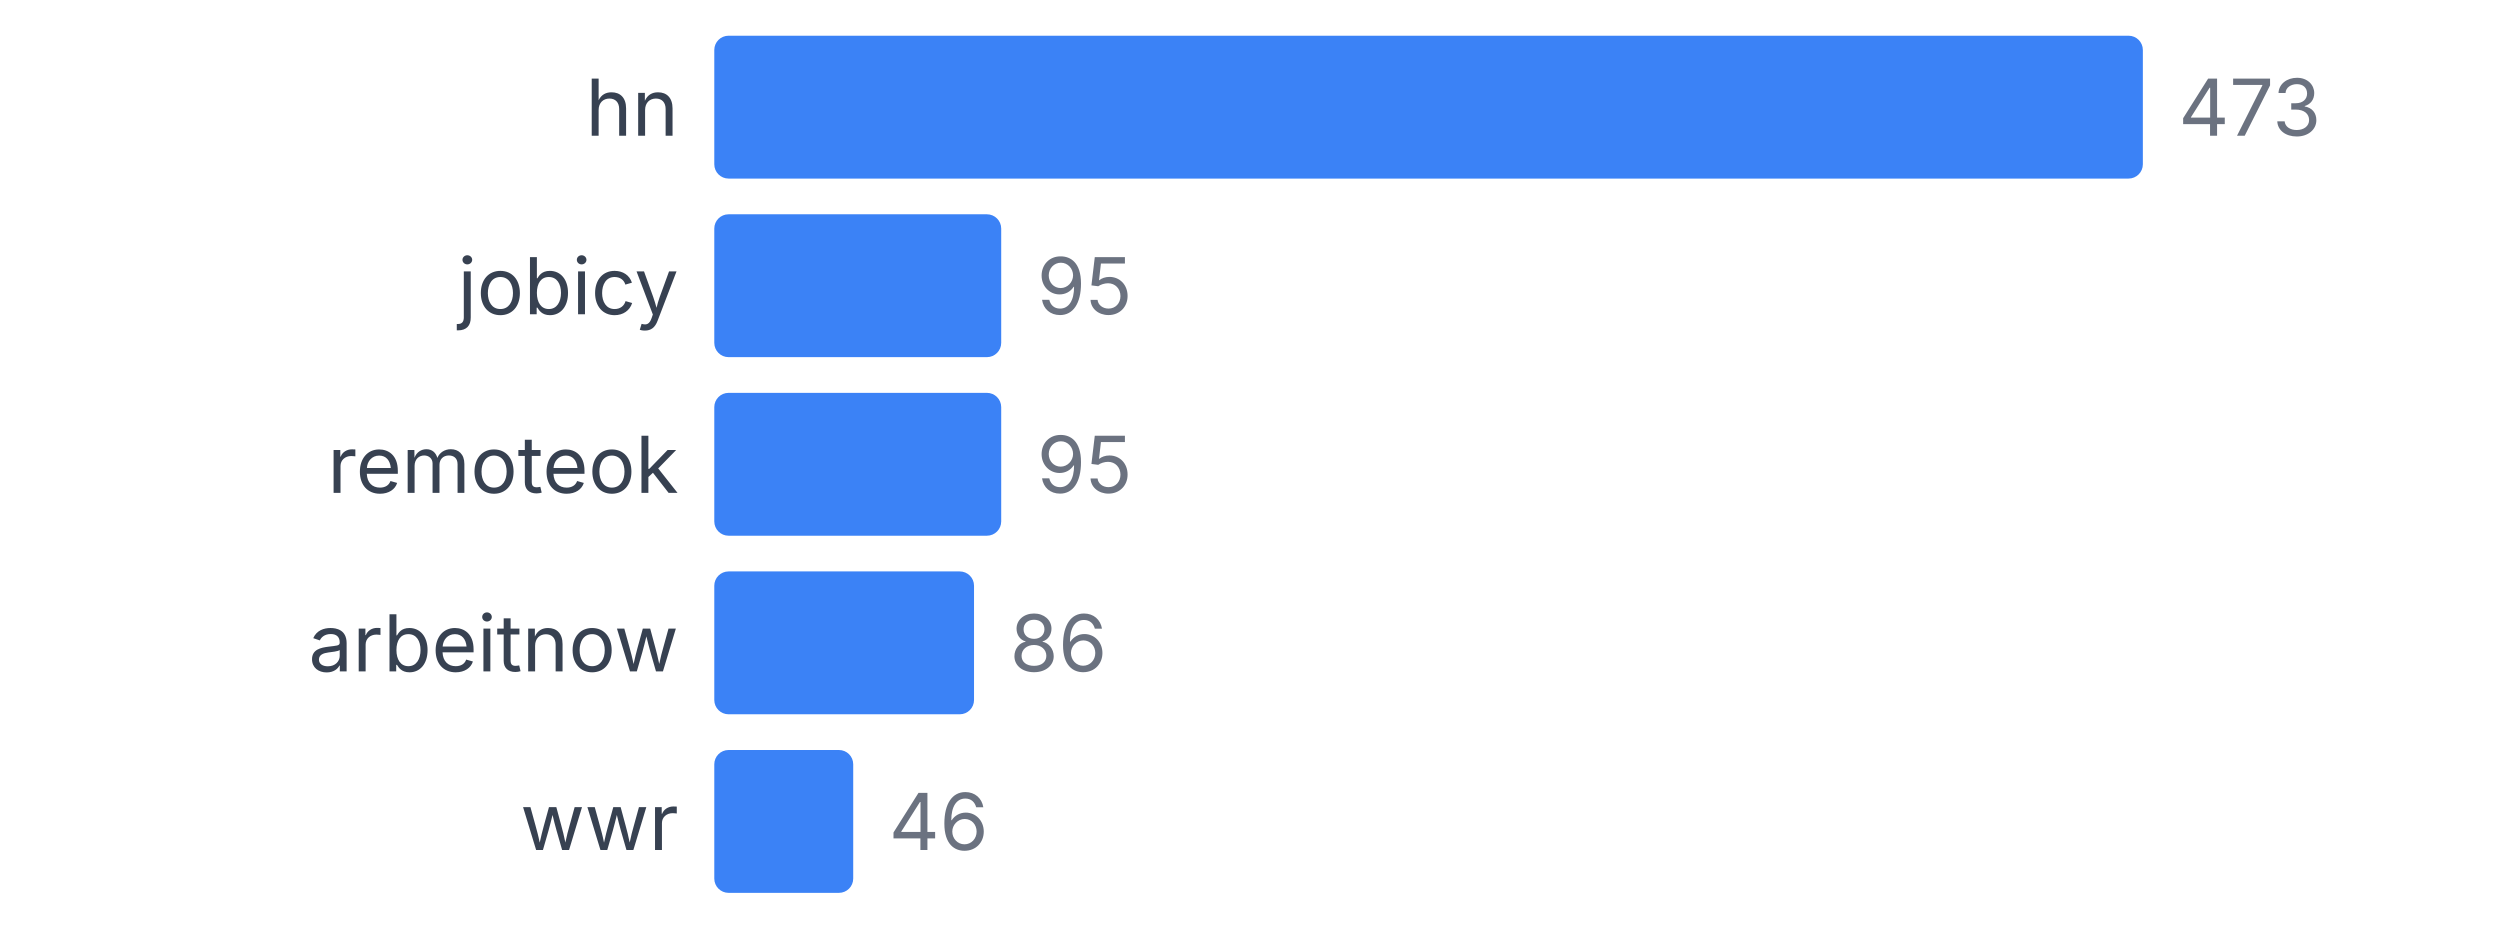
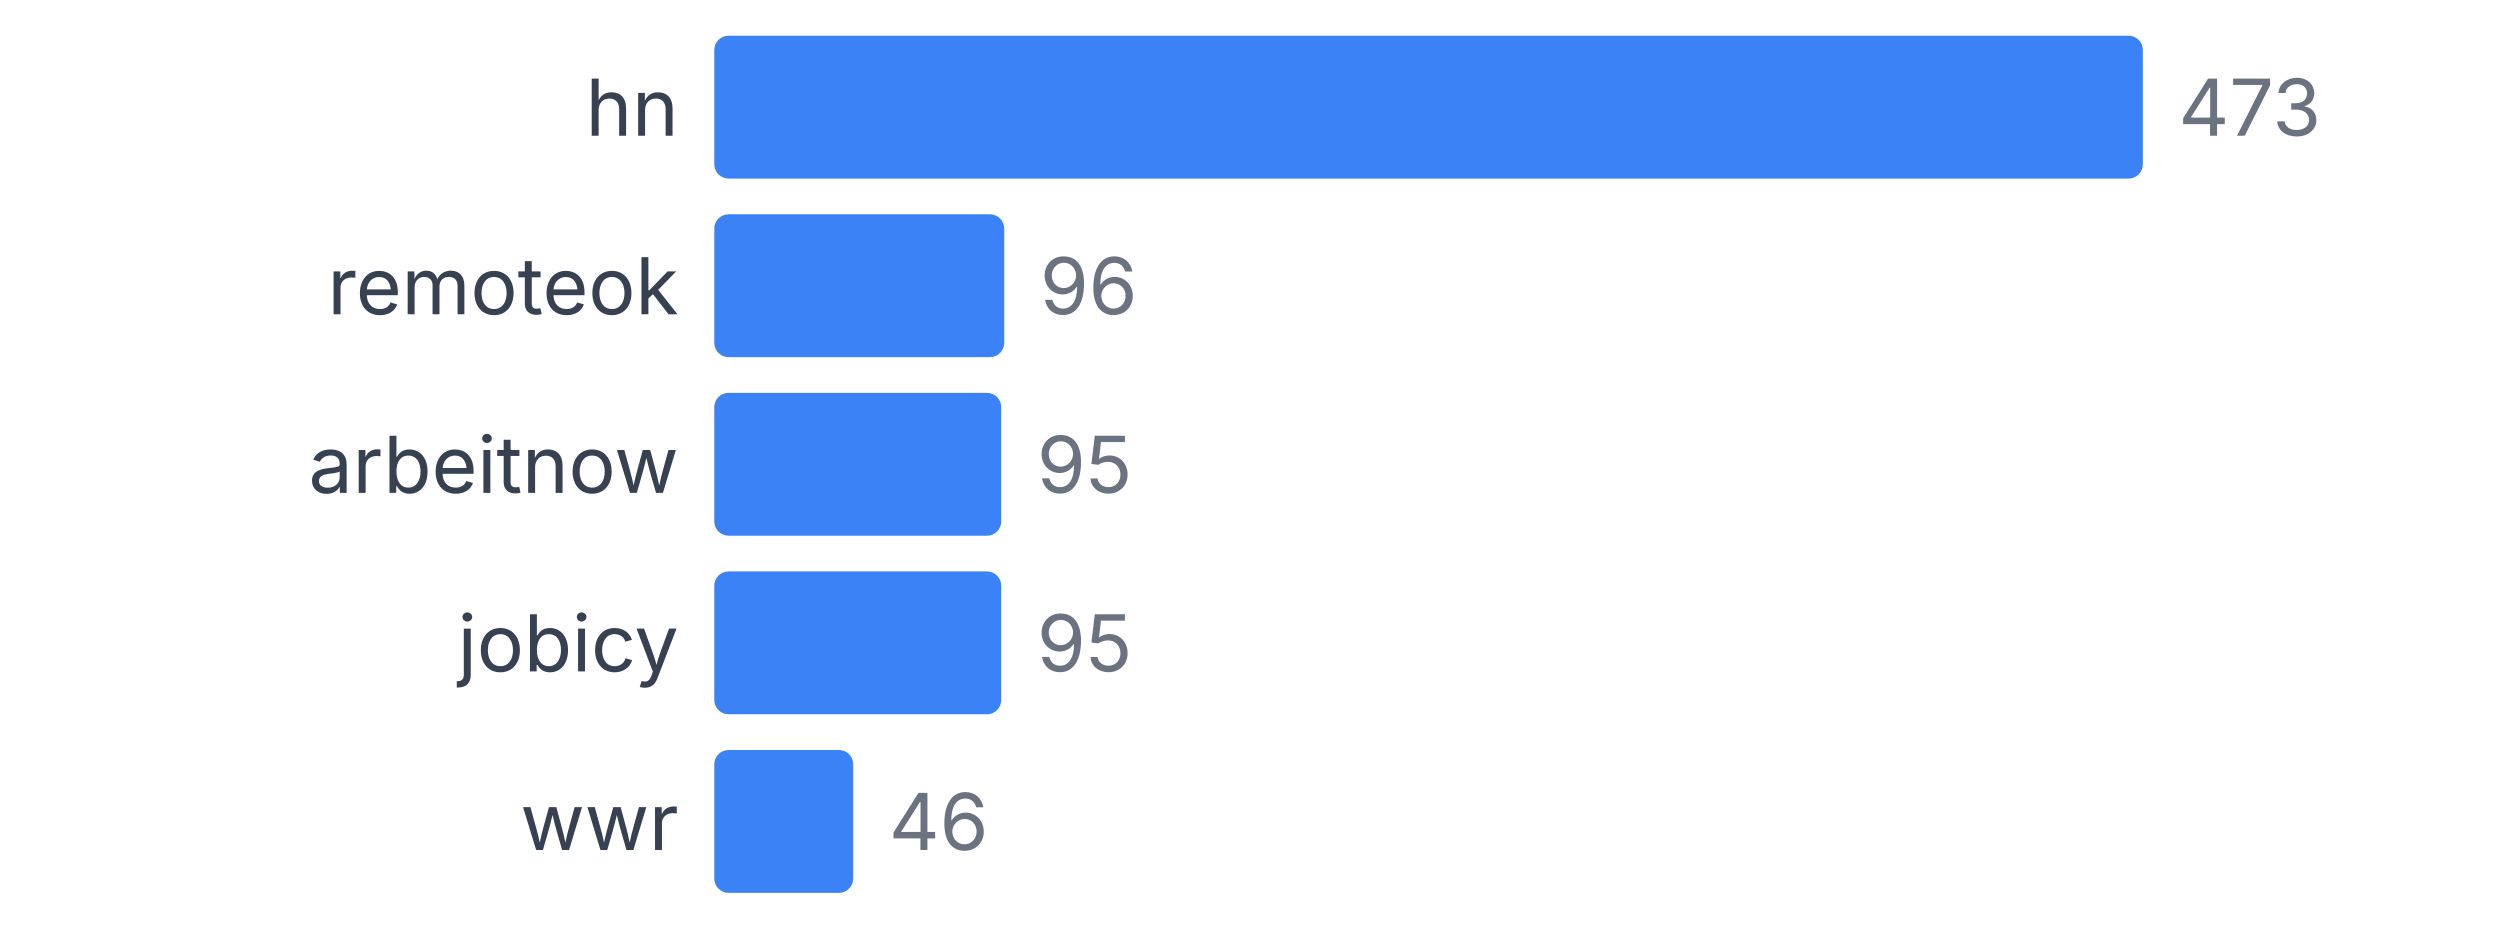
<svg xmlns="http://www.w3.org/2000/svg" width="350" height="130" viewBox="0 0 350 130">
  <style>
    text { font-family: system-ui, -apple-system, sans-serif; }
  </style>
  <text x="95" y="19" text-anchor="end" font-size="11" fill="#374151">hn</text>
  <rect x="100" y="5" width="200" height="20" fill="#3b82f6" rx="2" />
  <text x="305" y="19" font-size="11" fill="#6b7280">473</text>
-   <text x="95" y="44" text-anchor="end" font-size="11" fill="#374151">jobicy</text>
-   <rect x="100" y="30" width="40.169" height="20" fill="#3b82f6" rx="2" />
-   <text x="145.169" y="44" font-size="11" fill="#6b7280">95</text>
-   <text x="95" y="69" text-anchor="end" font-size="11" fill="#374151">remoteok</text>
+   <text x="95" y="44" text-anchor="end" font-size="11" fill="#374151">remoteok</text>
+   <rect x="100" y="30" width="40.592" height="20" fill="#3b82f6" rx="2" />
+   <text x="145.592" y="44" font-size="11" fill="#6b7280">96</text>
+   <text x="95" y="69" text-anchor="end" font-size="11" fill="#374151">arbeitnow</text>
  <rect x="100" y="55" width="40.169" height="20" fill="#3b82f6" rx="2" />
  <text x="145.169" y="69" font-size="11" fill="#6b7280">95</text>
-   <text x="95" y="94" text-anchor="end" font-size="11" fill="#374151">arbeitnow</text>
-   <rect x="100" y="80" width="36.364" height="20" fill="#3b82f6" rx="2" />
-   <text x="141.364" y="94" font-size="11" fill="#6b7280">86</text>
+   <text x="95" y="94" text-anchor="end" font-size="11" fill="#374151">jobicy</text>
+   <rect x="100" y="80" width="40.169" height="20" fill="#3b82f6" rx="2" />
+   <text x="145.169" y="94" font-size="11" fill="#6b7280">95</text>
  <text x="95" y="119" text-anchor="end" font-size="11" fill="#374151">wwr</text>
  <rect x="100" y="105" width="19.45" height="20" fill="#3b82f6" rx="2" />
  <text x="124.45" y="119" font-size="11" fill="#6b7280">46</text>
</svg>
